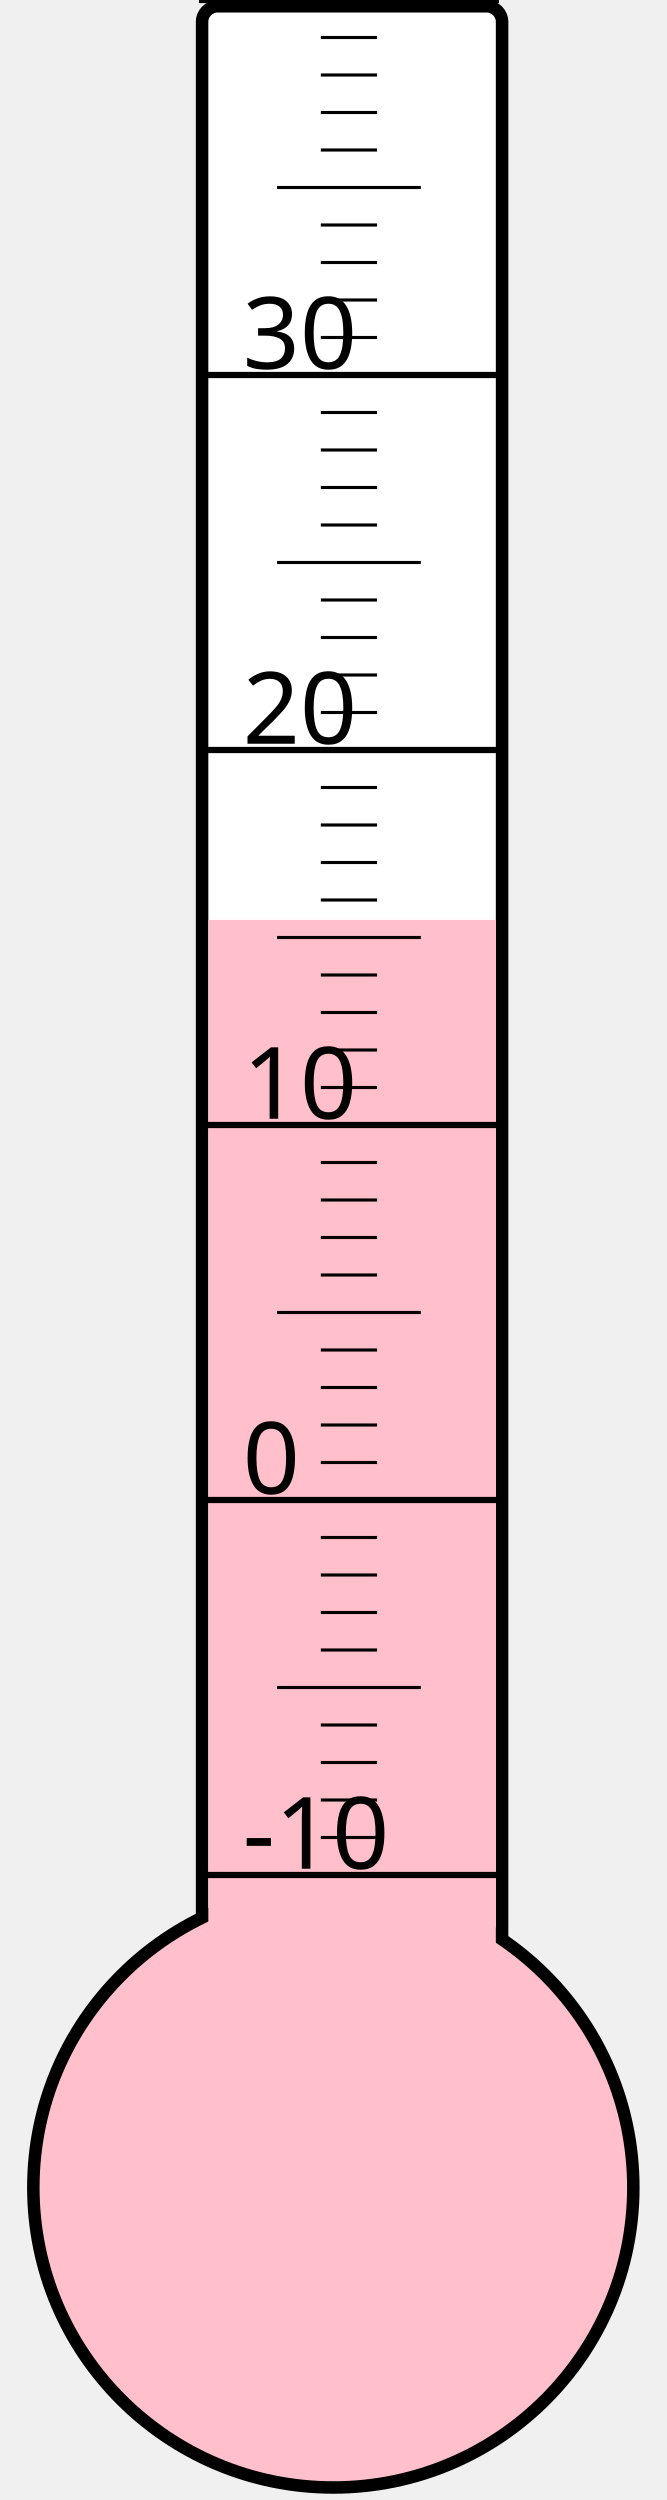
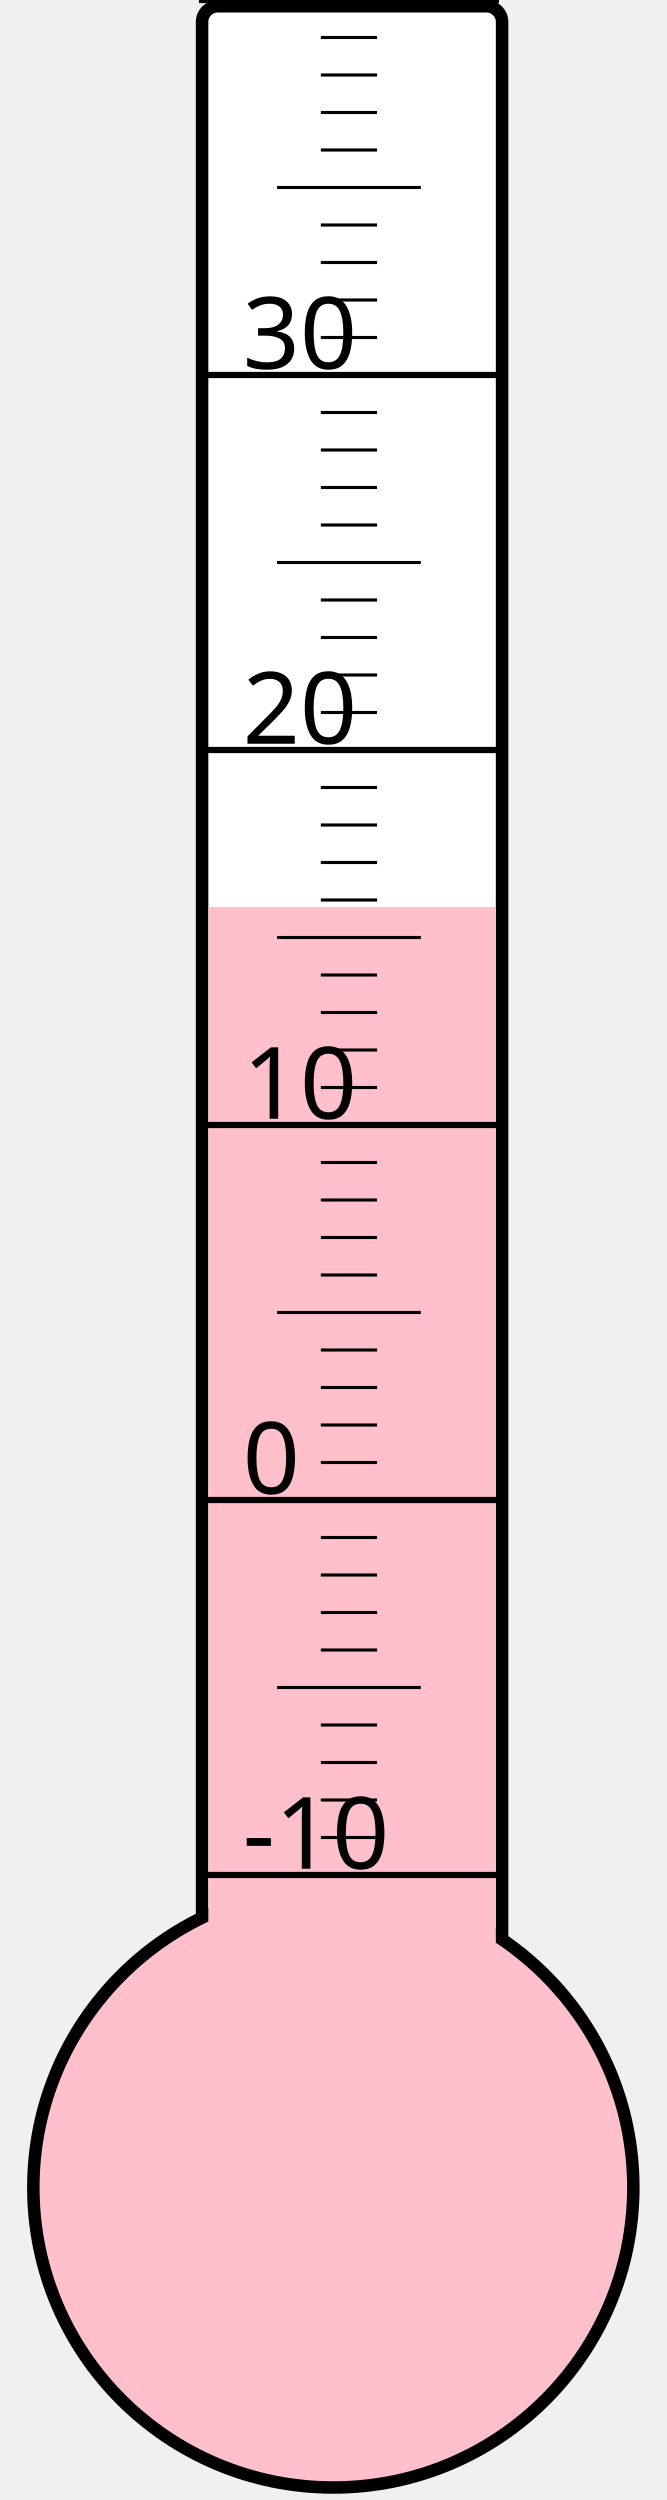
<svg xmlns="http://www.w3.org/2000/svg" width="40px" height="150px" viewBox="0 0 200 800">
  <rect width="200" height="800" x="0" y="0" style="fill: #ffffeb; fill-opacity: 0;" />
  <rect width="96" height="680" x="58" y="2" rx="5" ry="5" style="fill: white; fill-opacity: 1; stroke: black; stroke-width: 4;" />
  <circle cx="100" cy="700" r="96" style="fill: pink; stroke: black; stroke-width: 4;" />
-   <rect width="92" height="405.625" x="60" y="294.375" style="fill: pink; fill-opacity: 1; stroke-width: 0;" />
+   <rect width="92" height="409.75" x="60" y="290.25" style="fill: pink; fill-opacity: 1; stroke-width: 0;" />
  <text x="71" y="598" style="font-family: sans-serif; font-size: 24pt;">-10</text>
  <text x="71" y="478" style="font-family: sans-serif; font-size: 24pt;">0</text>
  <text x="71" y="358" style="font-family: sans-serif; font-size: 24pt;">10</text>
  <text x="71" y="238" style="font-family: sans-serif; font-size: 24pt;">20</text>
  <text x="71" y="118" style="font-family: sans-serif; font-size: 24pt;">30</text>
  <g style="stroke: black;">
    <line x1="57" y1="600" x2="153" y2="600" style="stroke-width: 2;" />
    <line x1="96" y1="588" x2="114" y2="588" style="stroke-width: 1;" />
    <line x1="96" y1="576" x2="114" y2="576" style="stroke-width: 1;" />
    <line x1="96" y1="564" x2="114" y2="564" style="stroke-width: 1;" />
    <line x1="96" y1="552" x2="114" y2="552" style="stroke-width: 1;" />
    <line x1="82" y1="540" x2="128" y2="540" style="stroke-width: 1;" />
    <line x1="96" y1="528" x2="114" y2="528" style="stroke-width: 1;" />
    <line x1="96" y1="516" x2="114" y2="516" style="stroke-width: 1;" />
    <line x1="96" y1="504" x2="114" y2="504" style="stroke-width: 1;" />
    <line x1="96" y1="492" x2="114" y2="492" style="stroke-width: 1;" />
    <line x1="57" y1="480" x2="153" y2="480" style="stroke-width: 2;" />
    <line x1="96" y1="468" x2="114" y2="468" style="stroke-width: 1;" />
    <line x1="96" y1="456" x2="114" y2="456" style="stroke-width: 1;" />
    <line x1="96" y1="444" x2="114" y2="444" style="stroke-width: 1;" />
    <line x1="96" y1="432" x2="114" y2="432" style="stroke-width: 1;" />
    <line x1="82" y1="420" x2="128" y2="420" style="stroke-width: 1;" />
    <line x1="96" y1="408" x2="114" y2="408" style="stroke-width: 1;" />
    <line x1="96" y1="396" x2="114" y2="396" style="stroke-width: 1;" />
    <line x1="96" y1="384" x2="114" y2="384" style="stroke-width: 1;" />
    <line x1="96" y1="372" x2="114" y2="372" style="stroke-width: 1;" />
    <line x1="57" y1="360" x2="153" y2="360" style="stroke-width: 2;" />
    <line x1="96" y1="348" x2="114" y2="348" style="stroke-width: 1;" />
    <line x1="96" y1="336" x2="114" y2="336" style="stroke-width: 1;" />
    <line x1="96" y1="324" x2="114" y2="324" style="stroke-width: 1;" />
    <line x1="96" y1="312" x2="114" y2="312" style="stroke-width: 1;" />
    <line x1="82" y1="300" x2="128" y2="300" style="stroke-width: 1;" />
    <line x1="96" y1="288" x2="114" y2="288" style="stroke-width: 1;" />
    <line x1="96" y1="276" x2="114" y2="276" style="stroke-width: 1;" />
    <line x1="96" y1="264" x2="114" y2="264" style="stroke-width: 1;" />
    <line x1="96" y1="252" x2="114" y2="252" style="stroke-width: 1;" />
    <line x1="57" y1="240" x2="153" y2="240" style="stroke-width: 2;" />
    <line x1="96" y1="228" x2="114" y2="228" style="stroke-width: 1;" />
    <line x1="96" y1="216" x2="114" y2="216" style="stroke-width: 1;" />
    <line x1="96" y1="204" x2="114" y2="204" style="stroke-width: 1;" />
    <line x1="96" y1="192" x2="114" y2="192" style="stroke-width: 1;" />
    <line x1="82" y1="180" x2="128" y2="180" style="stroke-width: 1;" />
    <line x1="96" y1="168" x2="114" y2="168" style="stroke-width: 1;" />
    <line x1="96" y1="156" x2="114" y2="156" style="stroke-width: 1;" />
    <line x1="96" y1="144" x2="114" y2="144" style="stroke-width: 1;" />
    <line x1="96" y1="132" x2="114" y2="132" style="stroke-width: 1;" />
    <line x1="57" y1="120" x2="153" y2="120" style="stroke-width: 2;" />
    <line x1="96" y1="108" x2="114" y2="108" style="stroke-width: 1;" />
    <line x1="96" y1="96" x2="114" y2="96" style="stroke-width: 1;" />
    <line x1="96" y1="84" x2="114" y2="84" style="stroke-width: 1;" />
    <line x1="96" y1="72" x2="114" y2="72" style="stroke-width: 1;" />
    <line x1="82" y1="60" x2="128" y2="60" style="stroke-width: 1;" />
    <line x1="96" y1="48" x2="114" y2="48" style="stroke-width: 1;" />
    <line x1="96" y1="36" x2="114" y2="36" style="stroke-width: 1;" />
    <line x1="96" y1="24" x2="114" y2="24" style="stroke-width: 1;" />
    <line x1="96" y1="12" x2="114" y2="12" style="stroke-width: 1;" />
    <line x1="57" y1="0" x2="153" y2="0" style="stroke-width: 2;" />
  </g>
</svg>
